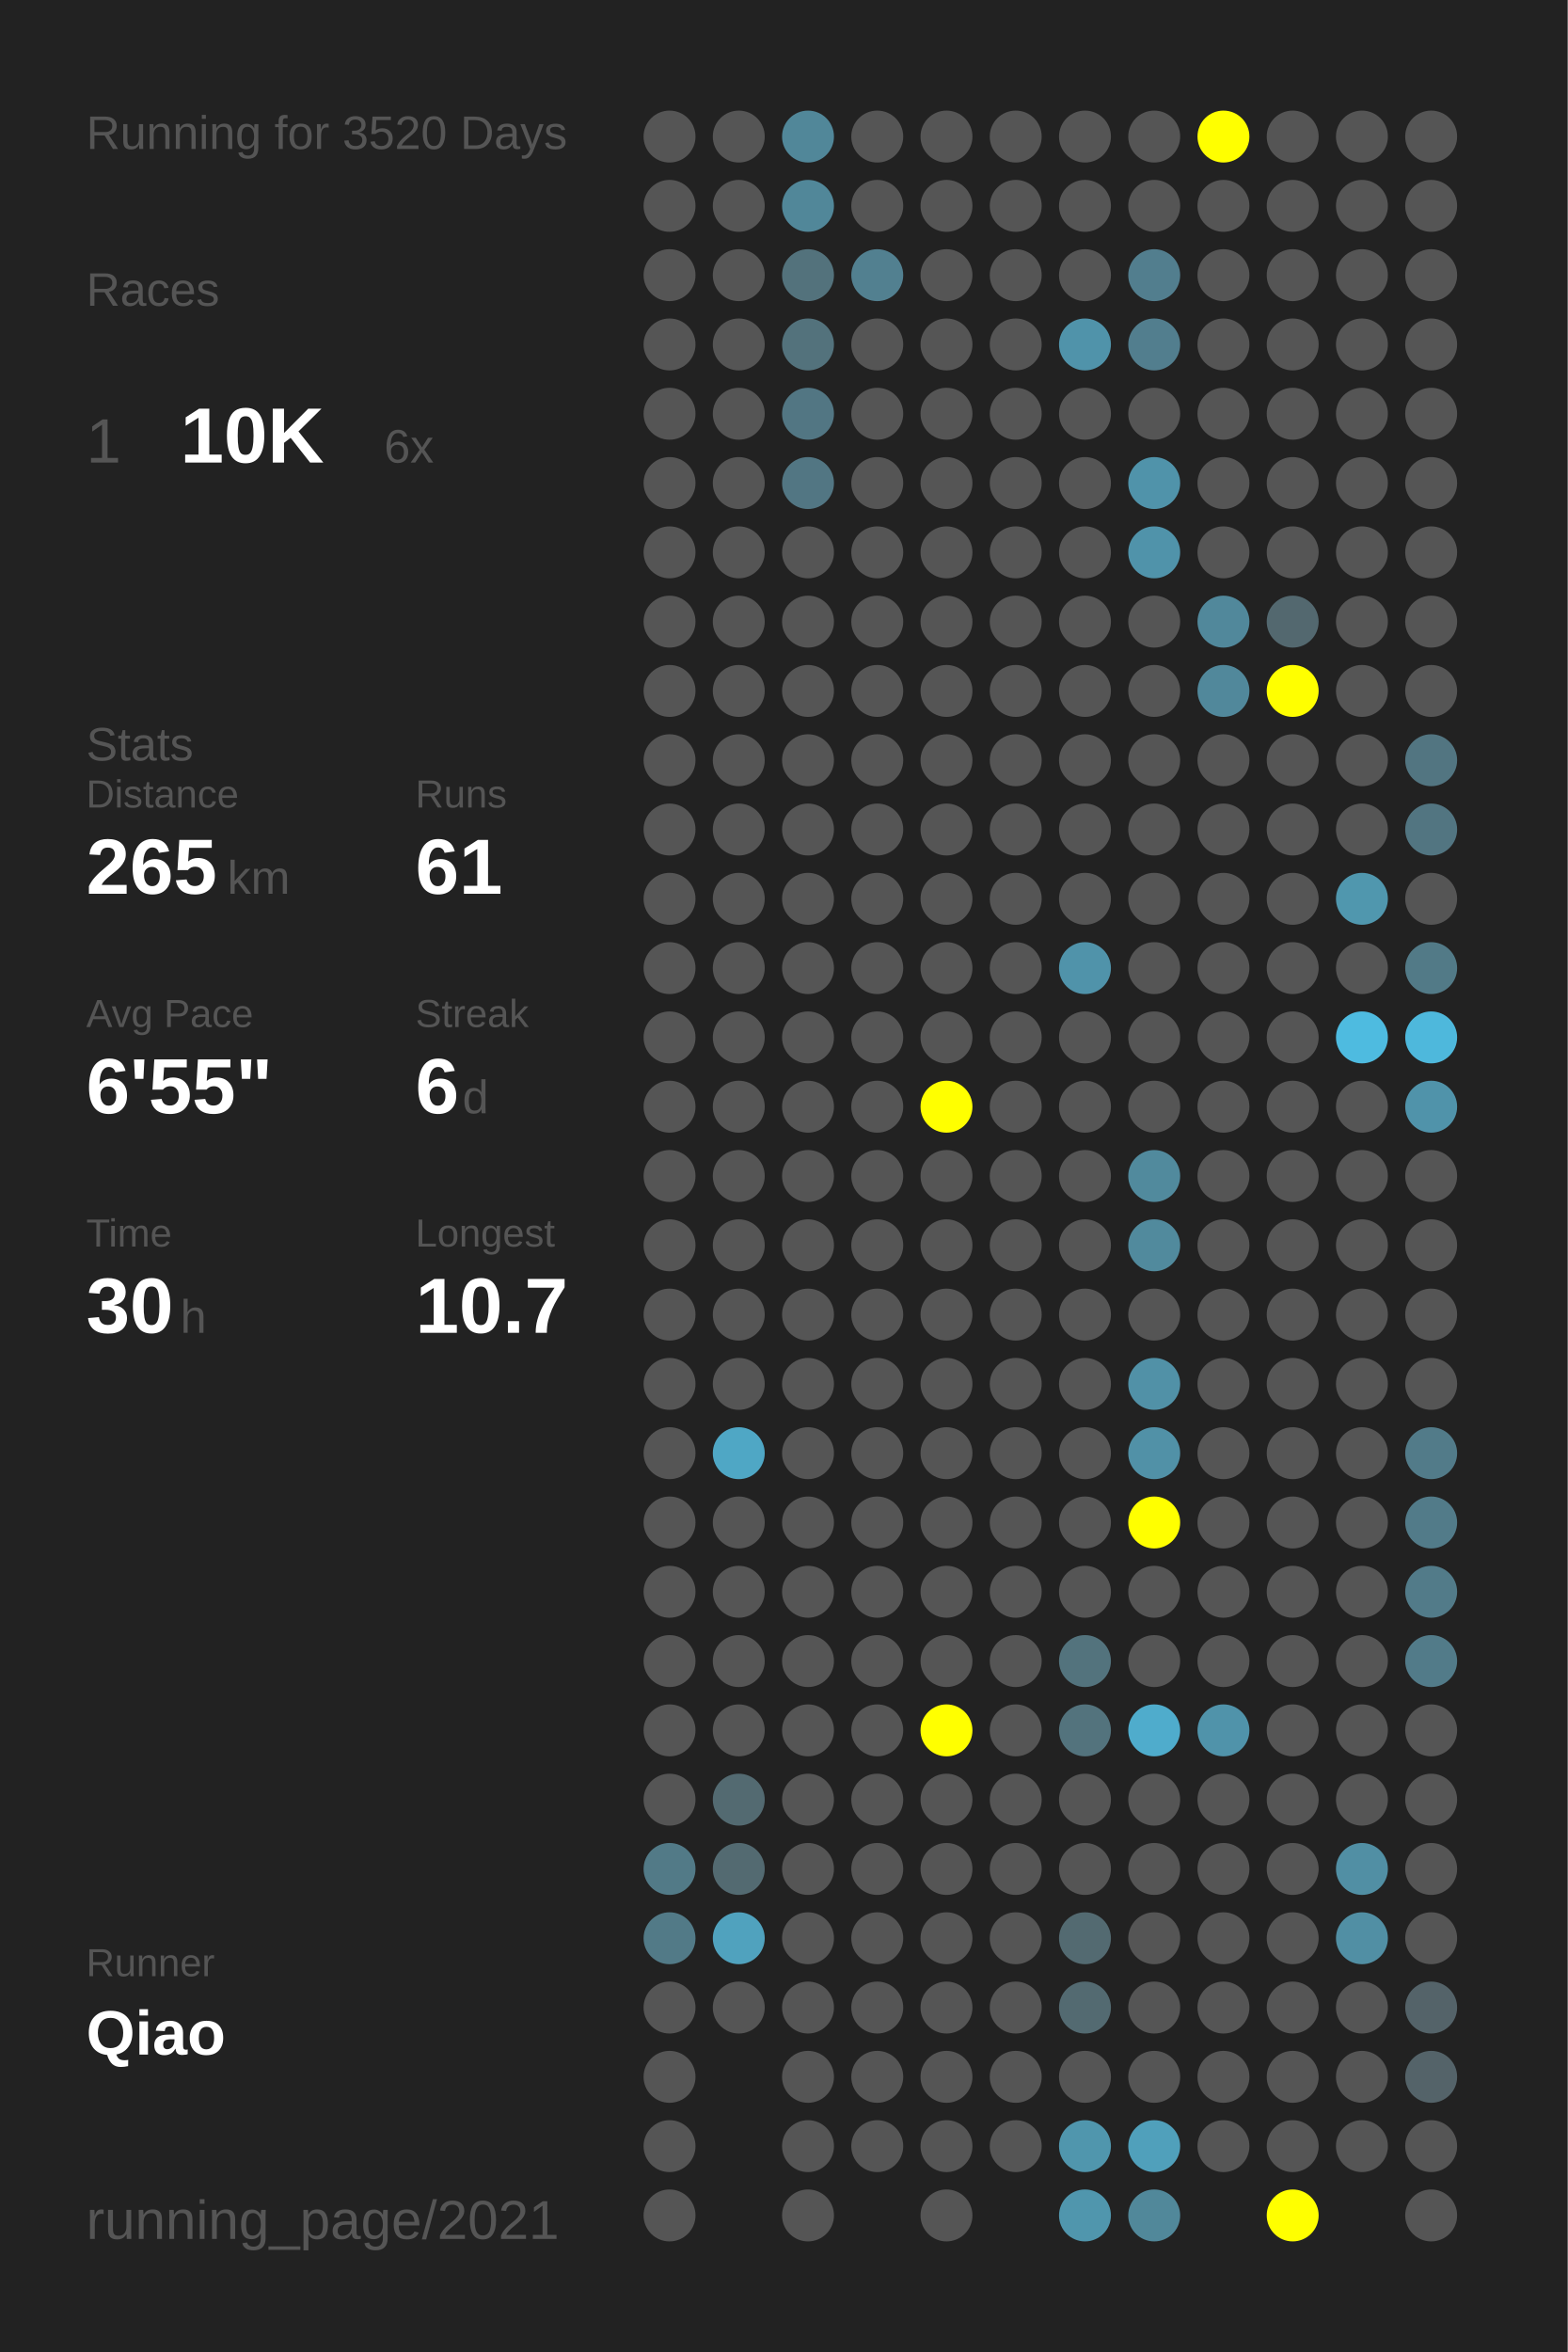
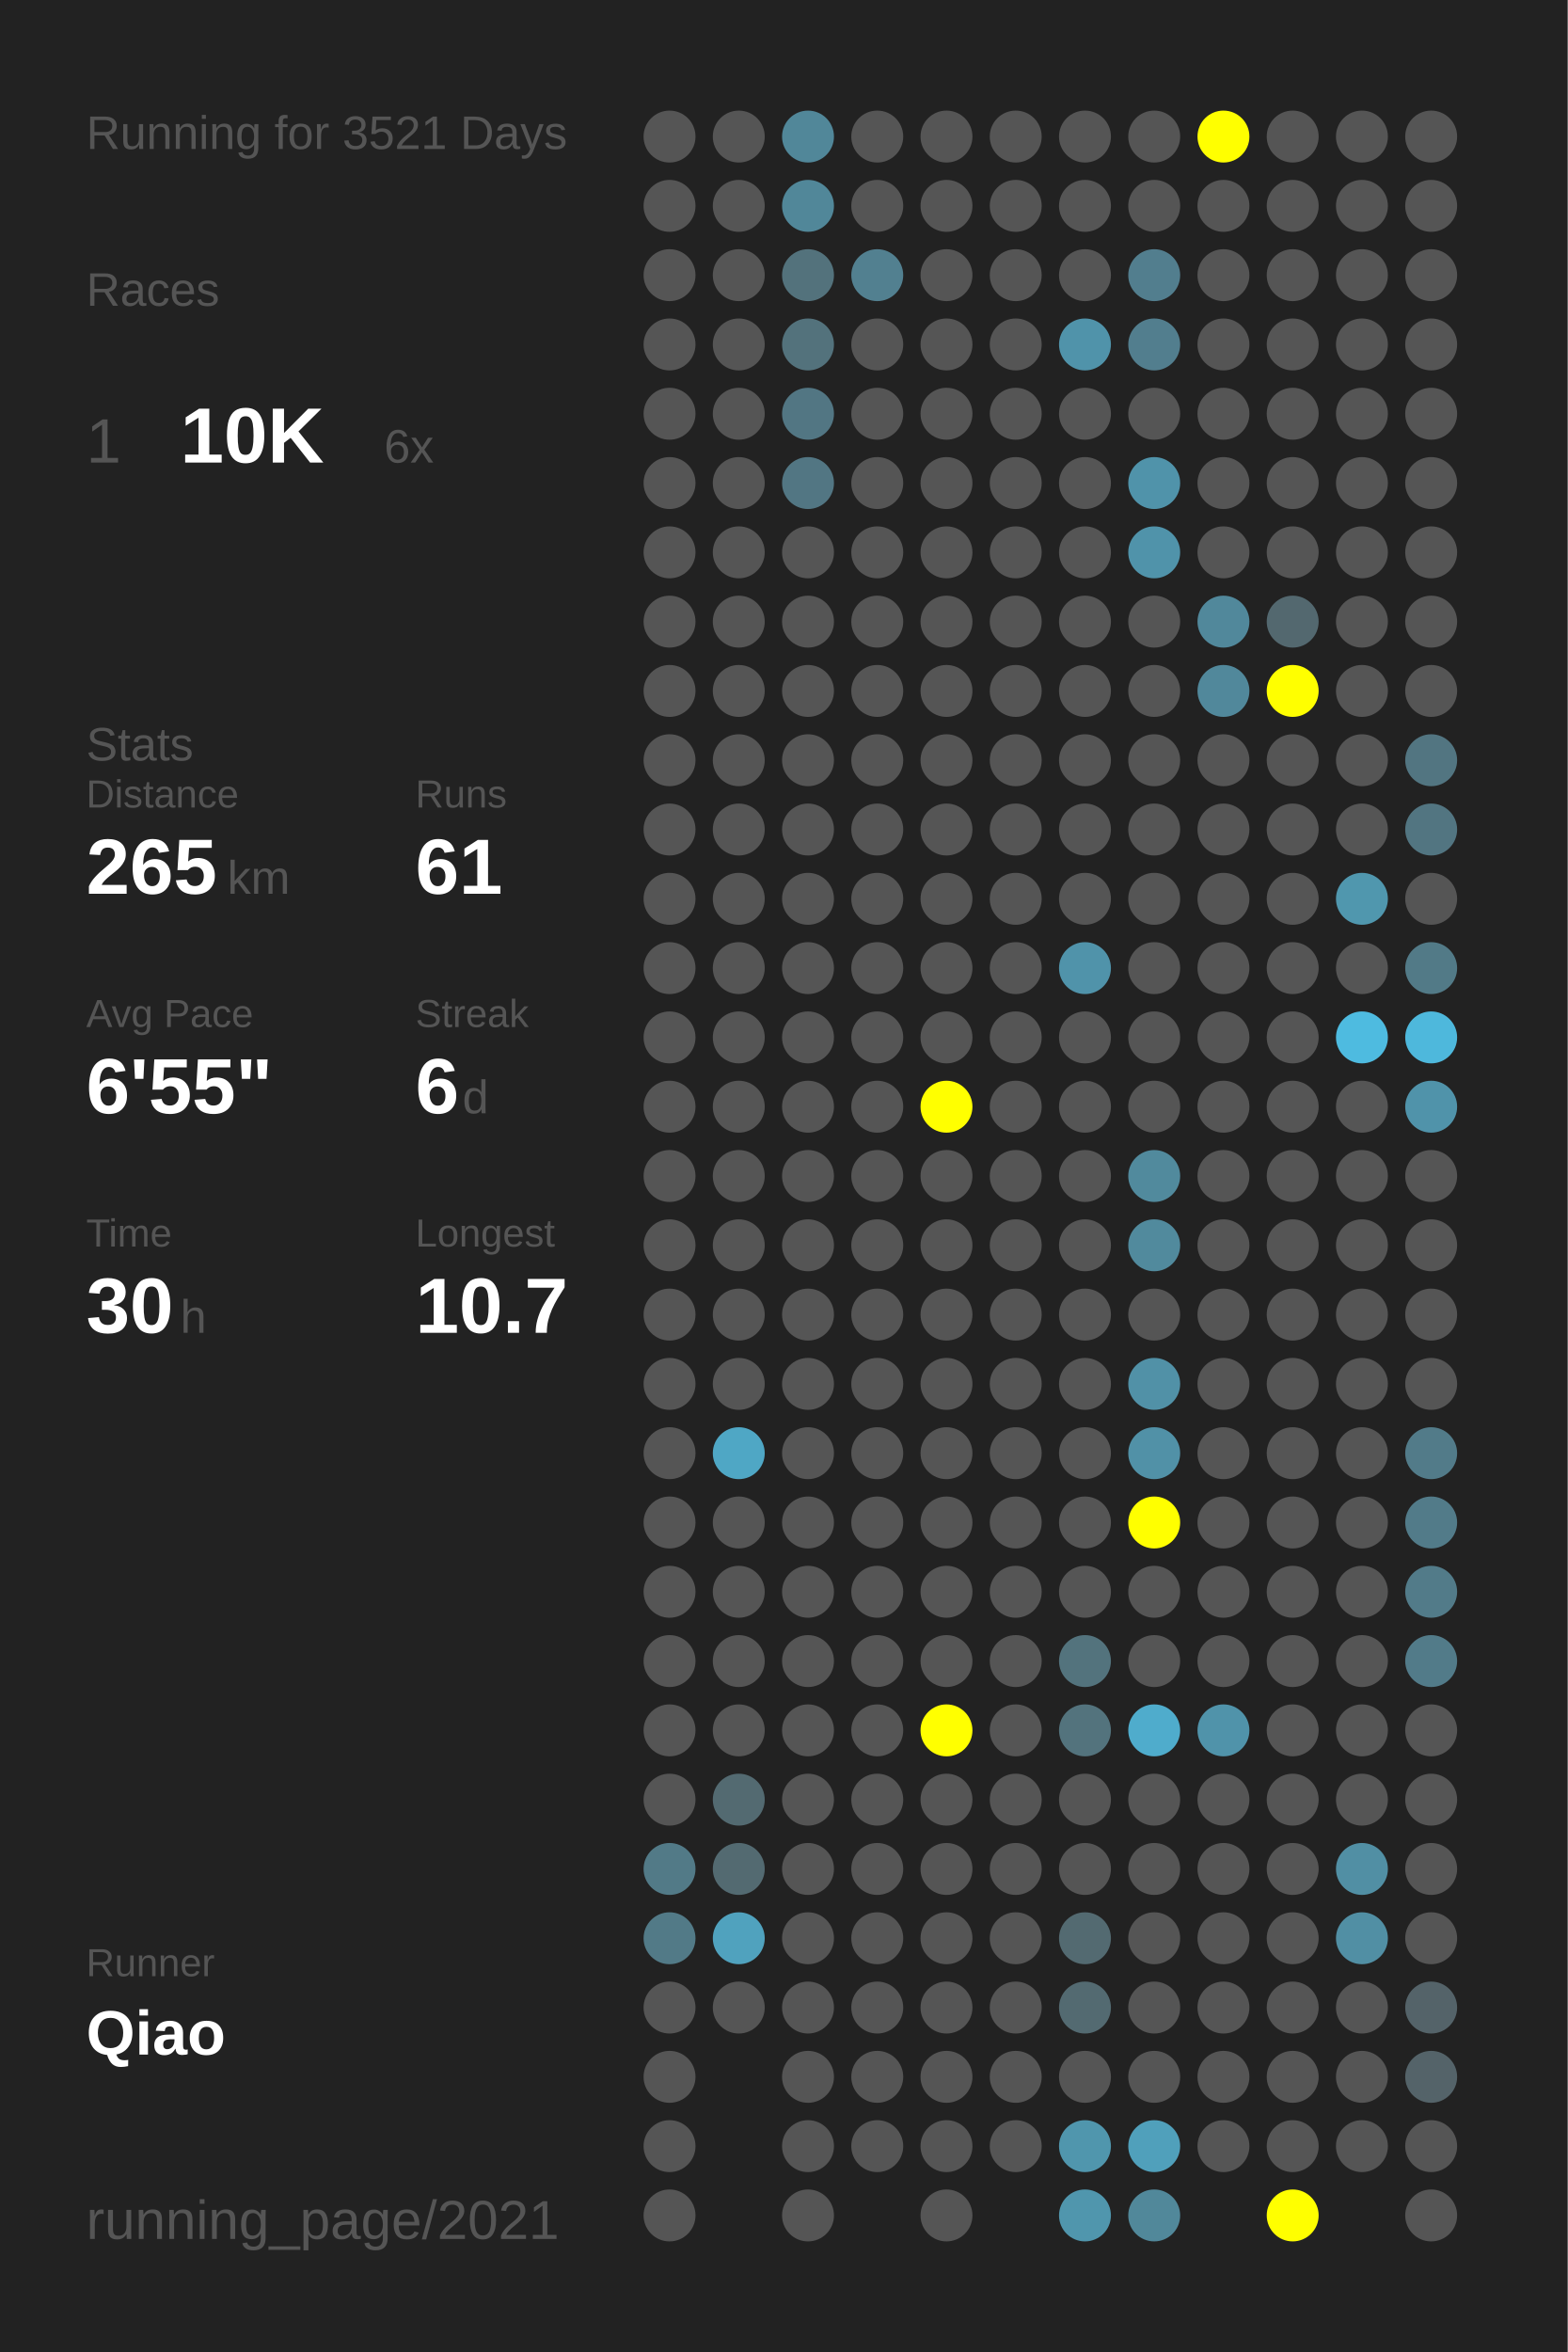
<svg xmlns="http://www.w3.org/2000/svg" baseProfile="full" height="300mm" version="1.1" viewBox="0,0,200,300" width="200mm">
  <defs />
  <rect fill="#222222" height="300" width="200" x="0" y="0" />
-   <text fill="#555555" style="font-size:6px; font-family:Arial;" x="11" y="19">Running for 3520 Days</text>
+   <text fill="#555555" style="font-size:6px; font-family:Arial;" x="11" y="19">Running for 3521 Days</text>
  <text fill="#555555" style="font-size:6px; font-family:Arial;" x="11" y="39">Races</text>
  <text fill="#555555" style="font-size:8px; font-family:Arial;" x="11" y="59">1</text>
  <text fill="#FFFFFF" style="font-size:10px; font-family:Arial; font-weight:bold;" x="23" y="59">10K</text>
  <text fill="#555555" style="font-size:6px; font-family:Arial;" x="49" y="59">6x</text>
  <text fill="#555555" style="font-size:6px; font-family:Arial;" x="11" y="97">Stats</text>
  <text fill="#555555" style="font-size:5px; font-family:Arial;" x="11" y="103">Distance</text>
  <text fill="#FFFFFF" style="font-size:10px; font-family:Arial; font-weight:bold;" x="11" y="114">265</text>
  <text fill="#555555" style="font-size:6px; font-family:Arial;" x="29" y="114">km</text>
  <text fill="#555555" style="font-size:5px; font-family:Arial;" x="53" y="103">Runs</text>
  <text fill="#FFFFFF" style="font-size:10px; font-family:Arial; font-weight:bold;" x="53" y="114">61</text>
  <text fill="#555555" style="font-size:5px; font-family:Arial;" x="11" y="131">Avg Pace</text>
  <text fill="#FFFFFF" style="font-size:10px; font-family:Arial; font-weight:bold;" x="11" y="142">6'55"</text>
  <text fill="#555555" style="font-size:5px; font-family:Arial;" x="53" y="131">Streak</text>
  <text fill="#FFFFFF" style="font-size:10px; font-family:Arial; font-weight:bold;" x="53" y="142">6</text>
  <text fill="#555555" style="font-size:6px; font-family:Arial;" x="59" y="142">d</text>
  <text fill="#555555" style="font-size:5px; font-family:Arial;" x="11" y="159">Time</text>
  <text fill="#FFFFFF" style="font-size:10px; font-family:Arial; font-weight:bold;" x="11" y="170">30</text>
  <text fill="#555555" style="font-size:6px; font-family:Arial;" x="23" y="170">h</text>
  <text fill="#555555" style="font-size:5px; font-family:Arial;" x="53" y="159">Longest</text>
  <text fill="#FFFFFF" style="font-size:10px; font-family:Arial; font-weight:bold;" x="53" y="170">10.7</text>
  <text fill="#555555" style="font-size:5px; font-family:Arial;" x="11" y="252.065">Runner</text>
  <text fill="#FFFFFF" style="font-size:8px; font-family:Arial; font-weight:bold;" x="11" y="262.065">Qiao</text>
  <text fill="#555555" style="font-size:7px; font-family:Arial;" x="11" y="285.581">running_page/2021</text>
  <circle cx="85.417" cy="17.419" fill="#555555" r="3.312" />
  <circle cx="85.417" cy="26.258" fill="#555555" r="3.312" />
  <circle cx="85.417" cy="35.097" fill="#555555" r="3.312" />
  <circle cx="85.417" cy="43.935" fill="#555555" r="3.312" />
  <circle cx="85.417" cy="52.774" fill="#555555" r="3.312" />
  <circle cx="85.417" cy="61.613" fill="#555555" r="3.312" />
  <circle cx="85.417" cy="70.452" fill="#555555" r="3.312" />
  <circle cx="85.417" cy="79.29" fill="#555555" r="3.312" />
  <circle cx="85.417" cy="88.129" fill="#555555" r="3.312" />
  <circle cx="85.417" cy="96.968" fill="#555555" r="3.312" />
  <circle cx="85.417" cy="105.806" fill="#555555" r="3.312" />
  <circle cx="85.417" cy="114.645" fill="#555555" r="3.312" />
  <circle cx="85.417" cy="123.484" fill="#555555" r="3.312" />
  <circle cx="85.417" cy="132.323" fill="#555555" r="3.312" />
  <circle cx="85.417" cy="141.161" fill="#555555" r="3.312" />
  <circle cx="85.417" cy="150" fill="#555555" r="3.312" />
  <circle cx="85.417" cy="158.839" fill="#555555" r="3.312" />
  <circle cx="85.417" cy="167.677" fill="#555555" r="3.312" />
  <circle cx="85.417" cy="176.516" fill="#555555" r="3.312" />
  <circle cx="85.417" cy="185.355" fill="#555555" r="3.312" />
  <circle cx="85.417" cy="194.194" fill="#555555" r="3.312" />
  <circle cx="85.417" cy="203.032" fill="#555555" r="3.312" />
  <circle cx="85.417" cy="211.871" fill="#555555" r="3.312" />
  <circle cx="85.417" cy="220.71" fill="#555555" r="3.312" />
  <circle cx="85.417" cy="229.548" fill="#555555" r="3.312" />
  <circle cx="85.417" cy="238.387" fill="#527a87" r="3.312" />
  <circle cx="85.417" cy="247.226" fill="#527a87" r="3.312" />
  <circle cx="85.417" cy="256.065" fill="#555555" r="3.312" />
  <circle cx="85.417" cy="264.903" fill="#555555" r="3.312" />
  <circle cx="85.417" cy="273.742" fill="#555555" r="3.312" />
  <circle cx="85.417" cy="282.581" fill="#555555" r="3.312" />
  <circle cx="94.25" cy="17.419" fill="#555555" r="3.312" />
  <circle cx="94.25" cy="26.258" fill="#555555" r="3.312" />
  <circle cx="94.25" cy="35.097" fill="#555555" r="3.312" />
  <circle cx="94.25" cy="43.935" fill="#555555" r="3.312" />
  <circle cx="94.25" cy="52.774" fill="#555555" r="3.312" />
  <circle cx="94.25" cy="61.613" fill="#555555" r="3.312" />
  <circle cx="94.25" cy="70.452" fill="#555555" r="3.312" />
  <circle cx="94.25" cy="79.29" fill="#555555" r="3.312" />
  <circle cx="94.25" cy="88.129" fill="#555555" r="3.312" />
  <circle cx="94.25" cy="96.968" fill="#555555" r="3.312" />
  <circle cx="94.25" cy="105.806" fill="#555555" r="3.312" />
  <circle cx="94.25" cy="114.645" fill="#555555" r="3.312" />
  <circle cx="94.25" cy="123.484" fill="#555555" r="3.312" />
  <circle cx="94.25" cy="132.323" fill="#555555" r="3.312" />
  <circle cx="94.25" cy="141.161" fill="#555555" r="3.312" />
  <circle cx="94.25" cy="150" fill="#555555" r="3.312" />
  <circle cx="94.25" cy="158.839" fill="#555555" r="3.312" />
  <circle cx="94.25" cy="167.677" fill="#555555" r="3.312" />
  <circle cx="94.25" cy="176.516" fill="#555555" r="3.312" />
  <circle cx="94.25" cy="185.355" fill="#4fa7c5" r="3.312" />
  <circle cx="94.25" cy="194.194" fill="#555555" r="3.312" />
  <circle cx="94.25" cy="203.032" fill="#555555" r="3.312" />
  <circle cx="94.25" cy="211.871" fill="#555555" r="3.312" />
  <circle cx="94.25" cy="220.71" fill="#555555" r="3.312" />
  <circle cx="94.25" cy="229.548" fill="#536a71" r="3.312" />
  <circle cx="94.25" cy="238.387" fill="#536a71" r="3.312" />
  <circle cx="94.25" cy="247.226" fill="#50a2be" r="3.312" />
  <circle cx="94.25" cy="256.065" fill="#555555" r="3.312" />
  <circle cx="103.083" cy="17.419" fill="#518799" r="3.312" />
  <circle cx="103.083" cy="26.258" fill="#518799" r="3.312" />
  <circle cx="103.083" cy="35.097" fill="#53727c" r="3.312" />
  <circle cx="103.083" cy="43.935" fill="#53727c" r="3.312" />
  <circle cx="103.083" cy="52.774" fill="#527683" r="3.312" />
  <circle cx="103.083" cy="61.613" fill="#527683" r="3.312" />
  <circle cx="103.083" cy="70.452" fill="#555555" r="3.312" />
  <circle cx="103.083" cy="79.29" fill="#555555" r="3.312" />
  <circle cx="103.083" cy="88.129" fill="#555555" r="3.312" />
  <circle cx="103.083" cy="96.968" fill="#555555" r="3.312" />
  <circle cx="103.083" cy="105.806" fill="#555555" r="3.312" />
  <circle cx="103.083" cy="114.645" fill="#555555" r="3.312" />
  <circle cx="103.083" cy="123.484" fill="#555555" r="3.312" />
  <circle cx="103.083" cy="132.323" fill="#555555" r="3.312" />
  <circle cx="103.083" cy="141.161" fill="#555555" r="3.312" />
  <circle cx="103.083" cy="150" fill="#555555" r="3.312" />
  <circle cx="103.083" cy="158.839" fill="#555555" r="3.312" />
  <circle cx="103.083" cy="167.677" fill="#555555" r="3.312" />
  <circle cx="103.083" cy="176.516" fill="#555555" r="3.312" />
  <circle cx="103.083" cy="185.355" fill="#555555" r="3.312" />
  <circle cx="103.083" cy="194.194" fill="#555555" r="3.312" />
  <circle cx="103.083" cy="203.032" fill="#555555" r="3.312" />
  <circle cx="103.083" cy="211.871" fill="#555555" r="3.312" />
  <circle cx="103.083" cy="220.71" fill="#555555" r="3.312" />
  <circle cx="103.083" cy="229.548" fill="#555555" r="3.312" />
  <circle cx="103.083" cy="238.387" fill="#555555" r="3.312" />
  <circle cx="103.083" cy="247.226" fill="#555555" r="3.312" />
  <circle cx="103.083" cy="256.065" fill="#555555" r="3.312" />
  <circle cx="103.083" cy="264.903" fill="#555555" r="3.312" />
  <circle cx="103.083" cy="273.742" fill="#555555" r="3.312" />
  <circle cx="103.083" cy="282.581" fill="#555555" r="3.312" />
  <circle cx="111.917" cy="17.419" fill="#555555" r="3.312" />
  <circle cx="111.917" cy="26.258" fill="#555555" r="3.312" />
  <circle cx="111.917" cy="35.097" fill="#528090" r="3.312" />
  <circle cx="111.917" cy="43.935" fill="#555555" r="3.312" />
  <circle cx="111.917" cy="52.774" fill="#555555" r="3.312" />
  <circle cx="111.917" cy="61.613" fill="#555555" r="3.312" />
  <circle cx="111.917" cy="70.452" fill="#555555" r="3.312" />
  <circle cx="111.917" cy="79.29" fill="#555555" r="3.312" />
  <circle cx="111.917" cy="88.129" fill="#555555" r="3.312" />
  <circle cx="111.917" cy="96.968" fill="#555555" r="3.312" />
  <circle cx="111.917" cy="105.806" fill="#555555" r="3.312" />
  <circle cx="111.917" cy="114.645" fill="#555555" r="3.312" />
  <circle cx="111.917" cy="123.484" fill="#555555" r="3.312" />
  <circle cx="111.917" cy="132.323" fill="#555555" r="3.312" />
  <circle cx="111.917" cy="141.161" fill="#555555" r="3.312" />
  <circle cx="111.917" cy="150" fill="#555555" r="3.312" />
  <circle cx="111.917" cy="158.839" fill="#555555" r="3.312" />
  <circle cx="111.917" cy="167.677" fill="#555555" r="3.312" />
  <circle cx="111.917" cy="176.516" fill="#555555" r="3.312" />
  <circle cx="111.917" cy="185.355" fill="#555555" r="3.312" />
  <circle cx="111.917" cy="194.194" fill="#555555" r="3.312" />
  <circle cx="111.917" cy="203.032" fill="#555555" r="3.312" />
  <circle cx="111.917" cy="211.871" fill="#555555" r="3.312" />
  <circle cx="111.917" cy="220.71" fill="#555555" r="3.312" />
  <circle cx="111.917" cy="229.548" fill="#555555" r="3.312" />
  <circle cx="111.917" cy="238.387" fill="#555555" r="3.312" />
  <circle cx="111.917" cy="247.226" fill="#555555" r="3.312" />
  <circle cx="111.917" cy="256.065" fill="#555555" r="3.312" />
  <circle cx="111.917" cy="264.903" fill="#555555" r="3.312" />
  <circle cx="111.917" cy="273.742" fill="#555555" r="3.312" />
  <circle cx="120.75" cy="17.419" fill="#555555" r="3.312" />
  <circle cx="120.75" cy="26.258" fill="#555555" r="3.312" />
  <circle cx="120.75" cy="35.097" fill="#555555" r="3.312" />
  <circle cx="120.75" cy="43.935" fill="#555555" r="3.312" />
  <circle cx="120.75" cy="52.774" fill="#555555" r="3.312" />
  <circle cx="120.75" cy="61.613" fill="#555555" r="3.312" />
  <circle cx="120.75" cy="70.452" fill="#555555" r="3.312" />
  <circle cx="120.75" cy="79.29" fill="#555555" r="3.312" />
  <circle cx="120.75" cy="88.129" fill="#555555" r="3.312" />
  <circle cx="120.75" cy="96.968" fill="#555555" r="3.312" />
  <circle cx="120.75" cy="105.806" fill="#555555" r="3.312" />
  <circle cx="120.75" cy="114.645" fill="#555555" r="3.312" />
  <circle cx="120.75" cy="123.484" fill="#555555" r="3.312" />
  <circle cx="120.75" cy="132.323" fill="#555555" r="3.312" />
  <circle cx="120.75" cy="141.161" fill="#FFFF00" r="3.312" />
  <circle cx="120.75" cy="150" fill="#555555" r="3.312" />
  <circle cx="120.75" cy="158.839" fill="#555555" r="3.312" />
  <circle cx="120.75" cy="167.677" fill="#555555" r="3.312" />
  <circle cx="120.75" cy="176.516" fill="#555555" r="3.312" />
  <circle cx="120.75" cy="185.355" fill="#555555" r="3.312" />
  <circle cx="120.75" cy="194.194" fill="#555555" r="3.312" />
  <circle cx="120.75" cy="203.032" fill="#555555" r="3.312" />
  <circle cx="120.75" cy="211.871" fill="#555555" r="3.312" />
  <circle cx="120.75" cy="220.71" fill="#FFFF00" r="3.312" />
  <circle cx="120.75" cy="229.548" fill="#555555" r="3.312" />
  <circle cx="120.75" cy="238.387" fill="#555555" r="3.312" />
  <circle cx="120.75" cy="247.226" fill="#555555" r="3.312" />
  <circle cx="120.75" cy="256.065" fill="#555555" r="3.312" />
  <circle cx="120.75" cy="264.903" fill="#555555" r="3.312" />
  <circle cx="120.75" cy="273.742" fill="#555555" r="3.312" />
  <circle cx="120.75" cy="282.581" fill="#555555" r="3.312" />
  <circle cx="129.583" cy="17.419" fill="#555555" r="3.312" />
  <circle cx="129.583" cy="26.258" fill="#555555" r="3.312" />
  <circle cx="129.583" cy="35.097" fill="#555555" r="3.312" />
  <circle cx="129.583" cy="43.935" fill="#555555" r="3.312" />
  <circle cx="129.583" cy="52.774" fill="#555555" r="3.312" />
  <circle cx="129.583" cy="61.613" fill="#555555" r="3.312" />
  <circle cx="129.583" cy="70.452" fill="#555555" r="3.312" />
  <circle cx="129.583" cy="79.29" fill="#555555" r="3.312" />
  <circle cx="129.583" cy="88.129" fill="#555555" r="3.312" />
  <circle cx="129.583" cy="96.968" fill="#555555" r="3.312" />
  <circle cx="129.583" cy="105.806" fill="#555555" r="3.312" />
  <circle cx="129.583" cy="114.645" fill="#555555" r="3.312" />
  <circle cx="129.583" cy="123.484" fill="#555555" r="3.312" />
  <circle cx="129.583" cy="132.323" fill="#555555" r="3.312" />
  <circle cx="129.583" cy="141.161" fill="#555555" r="3.312" />
  <circle cx="129.583" cy="150" fill="#555555" r="3.312" />
  <circle cx="129.583" cy="158.839" fill="#555555" r="3.312" />
  <circle cx="129.583" cy="167.677" fill="#555555" r="3.312" />
  <circle cx="129.583" cy="176.516" fill="#555555" r="3.312" />
  <circle cx="129.583" cy="185.355" fill="#555555" r="3.312" />
  <circle cx="129.583" cy="194.194" fill="#555555" r="3.312" />
  <circle cx="129.583" cy="203.032" fill="#555555" r="3.312" />
  <circle cx="129.583" cy="211.871" fill="#555555" r="3.312" />
  <circle cx="129.583" cy="220.71" fill="#555555" r="3.312" />
  <circle cx="129.583" cy="229.548" fill="#555555" r="3.312" />
  <circle cx="129.583" cy="238.387" fill="#555555" r="3.312" />
  <circle cx="129.583" cy="247.226" fill="#555555" r="3.312" />
  <circle cx="129.583" cy="256.065" fill="#555555" r="3.312" />
  <circle cx="129.583" cy="264.903" fill="#555555" r="3.312" />
  <circle cx="129.583" cy="273.742" fill="#555555" r="3.312" />
  <circle cx="138.417" cy="17.419" fill="#555555" r="3.312" />
  <circle cx="138.417" cy="26.258" fill="#555555" r="3.312" />
  <circle cx="138.417" cy="35.097" fill="#555555" r="3.312" />
  <circle cx="138.417" cy="43.935" fill="#5093aa" r="3.312" />
  <circle cx="138.417" cy="52.774" fill="#555555" r="3.312" />
  <circle cx="138.417" cy="61.613" fill="#555555" r="3.312" />
  <circle cx="138.417" cy="70.452" fill="#555555" r="3.312" />
  <circle cx="138.417" cy="79.29" fill="#555555" r="3.312" />
  <circle cx="138.417" cy="88.129" fill="#555555" r="3.312" />
  <circle cx="138.417" cy="96.968" fill="#555555" r="3.312" />
  <circle cx="138.417" cy="105.806" fill="#555555" r="3.312" />
  <circle cx="138.417" cy="114.645" fill="#555555" r="3.312" />
  <circle cx="138.417" cy="123.484" fill="#5093aa" r="3.312" />
  <circle cx="138.417" cy="132.323" fill="#555555" r="3.312" />
  <circle cx="138.417" cy="141.161" fill="#555555" r="3.312" />
  <circle cx="138.417" cy="150" fill="#555555" r="3.312" />
  <circle cx="138.417" cy="158.839" fill="#555555" r="3.312" />
  <circle cx="138.417" cy="167.677" fill="#555555" r="3.312" />
  <circle cx="138.417" cy="176.516" fill="#555555" r="3.312" />
  <circle cx="138.417" cy="185.355" fill="#555555" r="3.312" />
  <circle cx="138.417" cy="194.194" fill="#555555" r="3.312" />
  <circle cx="138.417" cy="203.032" fill="#555555" r="3.312" />
  <circle cx="138.417" cy="211.871" fill="#53737d" r="3.312" />
  <circle cx="138.417" cy="220.71" fill="#53737d" r="3.312" />
  <circle cx="138.417" cy="229.548" fill="#555555" r="3.312" />
  <circle cx="138.417" cy="238.387" fill="#555555" r="3.312" />
  <circle cx="138.417" cy="247.226" fill="#536a71" r="3.312" />
  <circle cx="138.417" cy="256.065" fill="#536a71" r="3.312" />
  <circle cx="138.417" cy="264.903" fill="#555555" r="3.312" />
  <circle cx="138.417" cy="273.742" fill="#5096ad" r="3.312" />
  <circle cx="138.417" cy="282.581" fill="#5096ad" r="3.312" />
  <circle cx="147.25" cy="17.419" fill="#555555" r="3.312" />
  <circle cx="147.25" cy="26.258" fill="#555555" r="3.312" />
  <circle cx="147.25" cy="35.097" fill="#527e8e" r="3.312" />
  <circle cx="147.25" cy="43.935" fill="#527e8e" r="3.312" />
  <circle cx="147.25" cy="52.774" fill="#555555" r="3.312" />
  <circle cx="147.25" cy="61.613" fill="#5093aa" r="3.312" />
  <circle cx="147.25" cy="70.452" fill="#5093aa" r="3.312" />
  <circle cx="147.25" cy="79.29" fill="#555555" r="3.312" />
  <circle cx="147.25" cy="88.129" fill="#555555" r="3.312" />
  <circle cx="147.25" cy="96.968" fill="#555555" r="3.312" />
  <circle cx="147.25" cy="105.806" fill="#555555" r="3.312" />
  <circle cx="147.25" cy="114.645" fill="#555555" r="3.312" />
  <circle cx="147.25" cy="123.484" fill="#555555" r="3.312" />
  <circle cx="147.25" cy="132.323" fill="#555555" r="3.312" />
  <circle cx="147.25" cy="141.161" fill="#555555" r="3.312" />
  <circle cx="147.25" cy="150" fill="#518a9d" r="3.312" />
  <circle cx="147.25" cy="158.839" fill="#518a9d" r="3.312" />
  <circle cx="147.25" cy="167.677" fill="#555555" r="3.312" />
  <circle cx="147.25" cy="176.516" fill="#5191a7" r="3.312" />
  <circle cx="147.25" cy="185.355" fill="#5191a7" r="3.312" />
  <circle cx="147.25" cy="194.194" fill="#FFFF00" r="3.312" />
  <circle cx="147.25" cy="203.032" fill="#555555" r="3.312" />
  <circle cx="147.25" cy="211.871" fill="#555555" r="3.312" />
  <circle cx="147.25" cy="220.71" fill="#4faccc" r="3.312" />
  <circle cx="147.25" cy="229.548" fill="#555555" r="3.312" />
  <circle cx="147.25" cy="238.387" fill="#555555" r="3.312" />
  <circle cx="147.25" cy="247.226" fill="#555555" r="3.312" />
  <circle cx="147.25" cy="256.065" fill="#555555" r="3.312" />
  <circle cx="147.25" cy="264.903" fill="#555555" r="3.312" />
  <circle cx="147.25" cy="273.742" fill="#50a0bb" r="3.312" />
  <circle cx="147.25" cy="282.581" fill="#51889a" r="3.312" />
  <circle cx="156.083" cy="17.419" fill="#FFFF00" r="3.312" />
  <circle cx="156.083" cy="26.258" fill="#555555" r="3.312" />
  <circle cx="156.083" cy="35.097" fill="#555555" r="3.312" />
  <circle cx="156.083" cy="43.935" fill="#555555" r="3.312" />
  <circle cx="156.083" cy="52.774" fill="#555555" r="3.312" />
  <circle cx="156.083" cy="61.613" fill="#555555" r="3.312" />
  <circle cx="156.083" cy="70.452" fill="#555555" r="3.312" />
  <circle cx="156.083" cy="79.29" fill="#51889b" r="3.312" />
  <circle cx="156.083" cy="88.129" fill="#51889b" r="3.312" />
  <circle cx="156.083" cy="96.968" fill="#555555" r="3.312" />
  <circle cx="156.083" cy="105.806" fill="#555555" r="3.312" />
  <circle cx="156.083" cy="114.645" fill="#555555" r="3.312" />
  <circle cx="156.083" cy="123.484" fill="#555555" r="3.312" />
  <circle cx="156.083" cy="132.323" fill="#555555" r="3.312" />
  <circle cx="156.083" cy="141.161" fill="#555555" r="3.312" />
  <circle cx="156.083" cy="150" fill="#555555" r="3.312" />
  <circle cx="156.083" cy="158.839" fill="#555555" r="3.312" />
  <circle cx="156.083" cy="167.677" fill="#555555" r="3.312" />
  <circle cx="156.083" cy="176.516" fill="#555555" r="3.312" />
  <circle cx="156.083" cy="185.355" fill="#555555" r="3.312" />
  <circle cx="156.083" cy="194.194" fill="#555555" r="3.312" />
  <circle cx="156.083" cy="203.032" fill="#555555" r="3.312" />
  <circle cx="156.083" cy="211.871" fill="#555555" r="3.312" />
  <circle cx="156.083" cy="220.71" fill="#5093aa" r="3.312" />
  <circle cx="156.083" cy="229.548" fill="#555555" r="3.312" />
  <circle cx="156.083" cy="238.387" fill="#555555" r="3.312" />
  <circle cx="156.083" cy="247.226" fill="#555555" r="3.312" />
  <circle cx="156.083" cy="256.065" fill="#555555" r="3.312" />
  <circle cx="156.083" cy="264.903" fill="#555555" r="3.312" />
  <circle cx="156.083" cy="273.742" fill="#555555" r="3.312" />
  <circle cx="164.917" cy="17.419" fill="#555555" r="3.312" />
  <circle cx="164.917" cy="26.258" fill="#555555" r="3.312" />
  <circle cx="164.917" cy="35.097" fill="#555555" r="3.312" />
  <circle cx="164.917" cy="43.935" fill="#555555" r="3.312" />
  <circle cx="164.917" cy="52.774" fill="#555555" r="3.312" />
  <circle cx="164.917" cy="61.613" fill="#555555" r="3.312" />
  <circle cx="164.917" cy="70.452" fill="#555555" r="3.312" />
  <circle cx="164.917" cy="79.29" fill="#53686f" r="3.312" />
  <circle cx="164.917" cy="88.129" fill="#FFFF00" r="3.312" />
  <circle cx="164.917" cy="96.968" fill="#555555" r="3.312" />
  <circle cx="164.917" cy="105.806" fill="#555555" r="3.312" />
  <circle cx="164.917" cy="114.645" fill="#555555" r="3.312" />
  <circle cx="164.917" cy="123.484" fill="#555555" r="3.312" />
  <circle cx="164.917" cy="132.323" fill="#555555" r="3.312" />
  <circle cx="164.917" cy="141.161" fill="#555555" r="3.312" />
  <circle cx="164.917" cy="150" fill="#555555" r="3.312" />
  <circle cx="164.917" cy="158.839" fill="#555555" r="3.312" />
  <circle cx="164.917" cy="167.677" fill="#555555" r="3.312" />
  <circle cx="164.917" cy="176.516" fill="#555555" r="3.312" />
  <circle cx="164.917" cy="185.355" fill="#555555" r="3.312" />
  <circle cx="164.917" cy="194.194" fill="#555555" r="3.312" />
  <circle cx="164.917" cy="203.032" fill="#555555" r="3.312" />
  <circle cx="164.917" cy="211.871" fill="#555555" r="3.312" />
  <circle cx="164.917" cy="220.71" fill="#555555" r="3.312" />
  <circle cx="164.917" cy="229.548" fill="#555555" r="3.312" />
  <circle cx="164.917" cy="238.387" fill="#555555" r="3.312" />
  <circle cx="164.917" cy="247.226" fill="#555555" r="3.312" />
  <circle cx="164.917" cy="256.065" fill="#555555" r="3.312" />
  <circle cx="164.917" cy="264.903" fill="#555555" r="3.312" />
  <circle cx="164.917" cy="273.742" fill="#555555" r="3.312" />
  <circle cx="164.917" cy="282.581" fill="#FFFF00" r="3.312" />
  <circle cx="173.75" cy="17.419" fill="#555555" r="3.312" />
  <circle cx="173.75" cy="26.258" fill="#555555" r="3.312" />
  <circle cx="173.75" cy="35.097" fill="#555555" r="3.312" />
  <circle cx="173.75" cy="43.935" fill="#555555" r="3.312" />
  <circle cx="173.75" cy="52.774" fill="#555555" r="3.312" />
  <circle cx="173.75" cy="61.613" fill="#555555" r="3.312" />
  <circle cx="173.75" cy="70.452" fill="#555555" r="3.312" />
  <circle cx="173.75" cy="79.29" fill="#555555" r="3.312" />
  <circle cx="173.75" cy="88.129" fill="#555555" r="3.312" />
  <circle cx="173.75" cy="96.968" fill="#555555" r="3.312" />
  <circle cx="173.75" cy="105.806" fill="#555555" r="3.312" />
  <circle cx="173.75" cy="114.645" fill="#5097ae" r="3.312" />
  <circle cx="173.75" cy="123.484" fill="#555555" r="3.312" />
  <circle cx="173.75" cy="132.323" fill="#4ebbe0" r="3.312" />
  <circle cx="173.75" cy="141.161" fill="#555555" r="3.312" />
  <circle cx="173.75" cy="150" fill="#555555" r="3.312" />
  <circle cx="173.75" cy="158.839" fill="#555555" r="3.312" />
  <circle cx="173.75" cy="167.677" fill="#555555" r="3.312" />
  <circle cx="173.75" cy="176.516" fill="#555555" r="3.312" />
  <circle cx="173.75" cy="185.355" fill="#555555" r="3.312" />
  <circle cx="173.75" cy="194.194" fill="#555555" r="3.312" />
  <circle cx="173.75" cy="203.032" fill="#555555" r="3.312" />
  <circle cx="173.75" cy="211.871" fill="#555555" r="3.312" />
  <circle cx="173.75" cy="220.71" fill="#555555" r="3.312" />
  <circle cx="173.75" cy="229.548" fill="#555555" r="3.312" />
  <circle cx="173.75" cy="238.387" fill="#518fa4" r="3.312" />
  <circle cx="173.75" cy="247.226" fill="#518fa4" r="3.312" />
  <circle cx="173.75" cy="256.065" fill="#555555" r="3.312" />
  <circle cx="173.75" cy="264.903" fill="#555555" r="3.312" />
  <circle cx="173.75" cy="273.742" fill="#555555" r="3.312" />
  <circle cx="182.583" cy="17.419" fill="#555555" r="3.312" />
  <circle cx="182.583" cy="26.258" fill="#555555" r="3.312" />
  <circle cx="182.583" cy="35.097" fill="#555555" r="3.312" />
  <circle cx="182.583" cy="43.935" fill="#555555" r="3.312" />
  <circle cx="182.583" cy="52.774" fill="#555555" r="3.312" />
  <circle cx="182.583" cy="61.613" fill="#555555" r="3.312" />
  <circle cx="182.583" cy="70.452" fill="#555555" r="3.312" />
  <circle cx="182.583" cy="79.29" fill="#555555" r="3.312" />
  <circle cx="182.583" cy="88.129" fill="#555555" r="3.312" />
  <circle cx="182.583" cy="96.968" fill="#527581" r="3.312" />
  <circle cx="182.583" cy="105.806" fill="#527581" r="3.312" />
  <circle cx="182.583" cy="114.645" fill="#555555" r="3.312" />
  <circle cx="182.583" cy="123.484" fill="#527a87" r="3.312" />
  <circle cx="182.583" cy="132.323" fill="#4eb8dc" r="3.312" />
  <circle cx="182.583" cy="141.161" fill="#5093aa" r="3.312" />
  <circle cx="182.583" cy="150" fill="#555555" r="3.312" />
  <circle cx="182.583" cy="158.839" fill="#555555" r="3.312" />
  <circle cx="182.583" cy="167.677" fill="#555555" r="3.312" />
  <circle cx="182.583" cy="176.516" fill="#555555" r="3.312" />
  <circle cx="182.583" cy="185.355" fill="#527b89" r="3.312" />
  <circle cx="182.583" cy="194.194" fill="#527b89" r="3.312" />
  <circle cx="182.583" cy="203.032" fill="#527b89" r="3.312" />
  <circle cx="182.583" cy="211.871" fill="#527b89" r="3.312" />
  <circle cx="182.583" cy="220.71" fill="#555555" r="3.312" />
  <circle cx="182.583" cy="229.548" fill="#555555" r="3.312" />
  <circle cx="182.583" cy="238.387" fill="#555555" r="3.312" />
  <circle cx="182.583" cy="247.226" fill="#555555" r="3.312" />
  <circle cx="182.583" cy="256.065" fill="#546369" r="3.312" />
  <circle cx="182.583" cy="264.903" fill="#546369" r="3.312" />
  <circle cx="182.583" cy="273.742" fill="#555555" r="3.312" />
  <circle cx="182.583" cy="282.581" fill="#555555" r="3.312" />
</svg>
